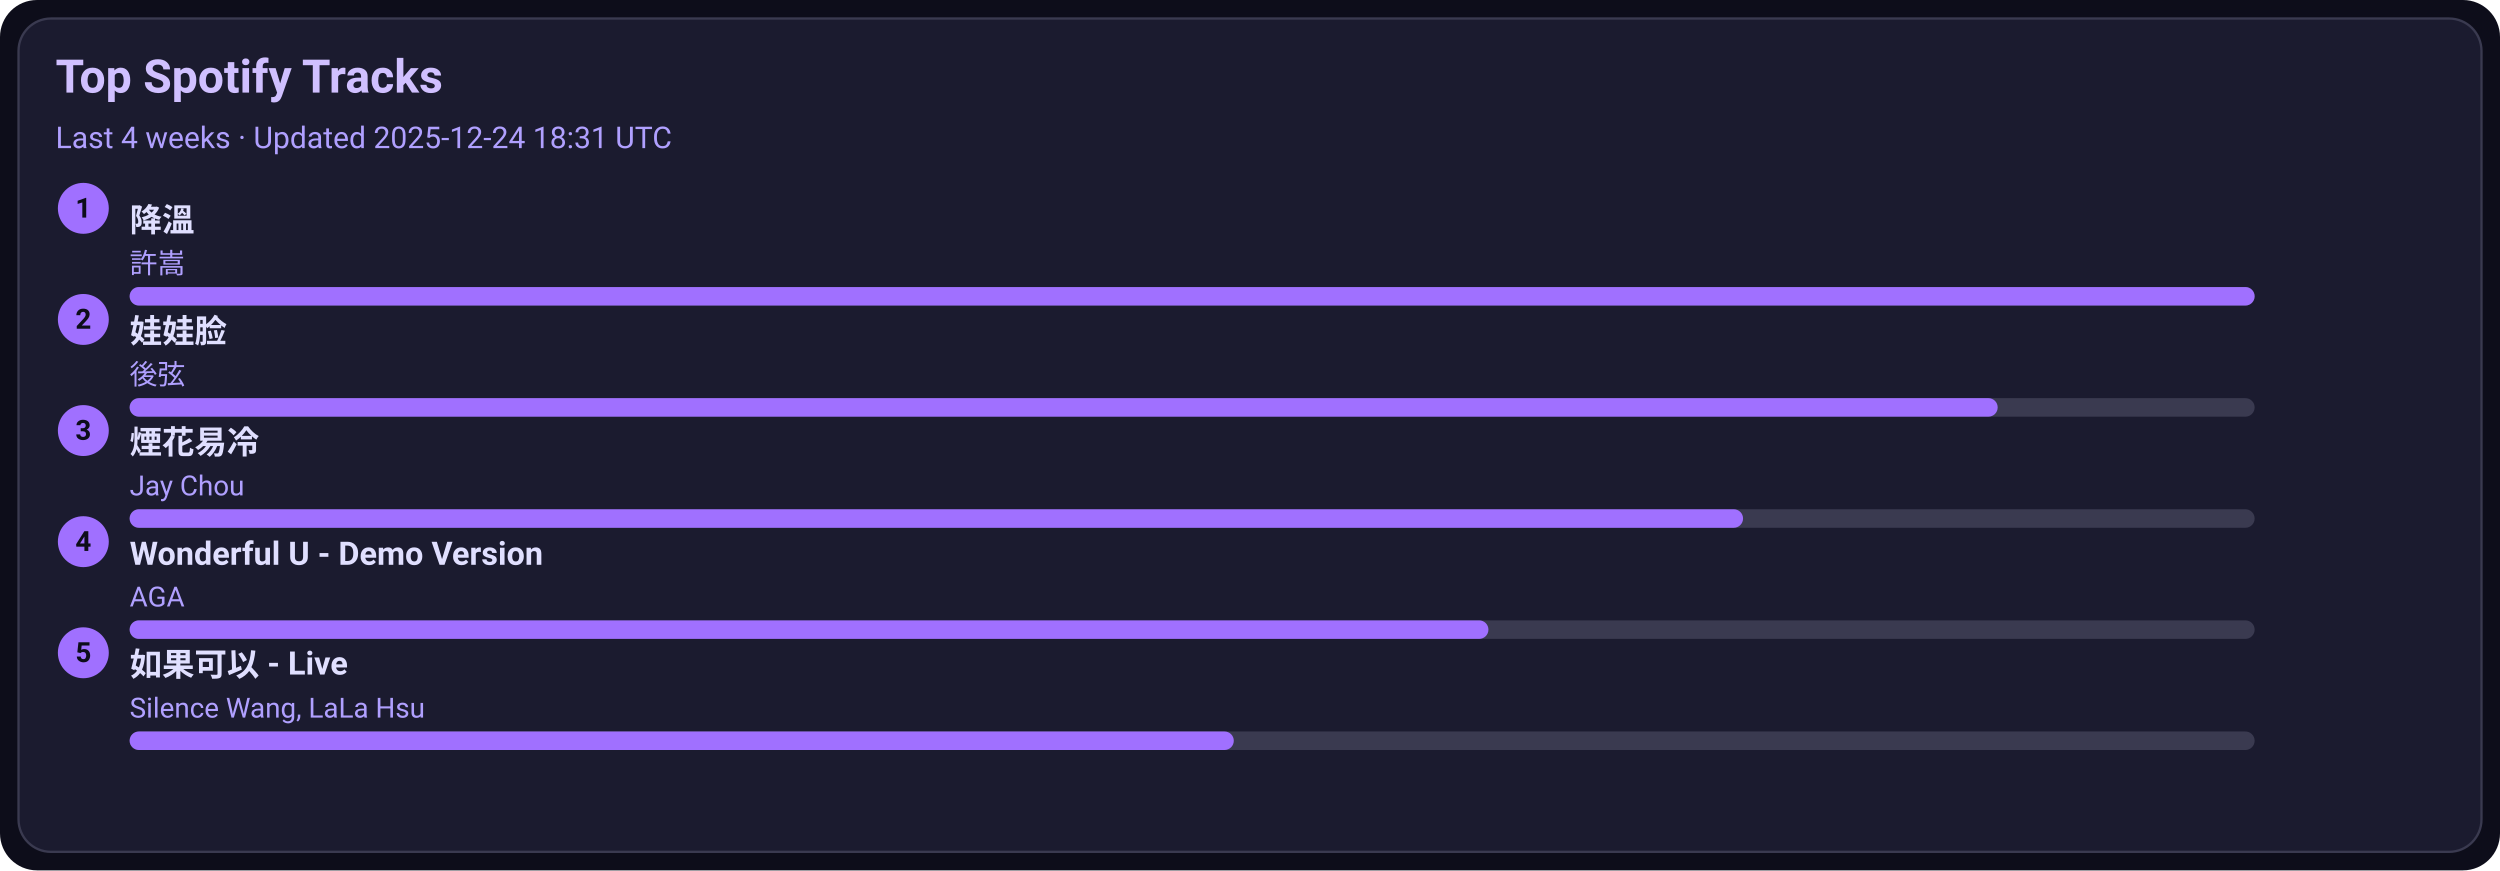
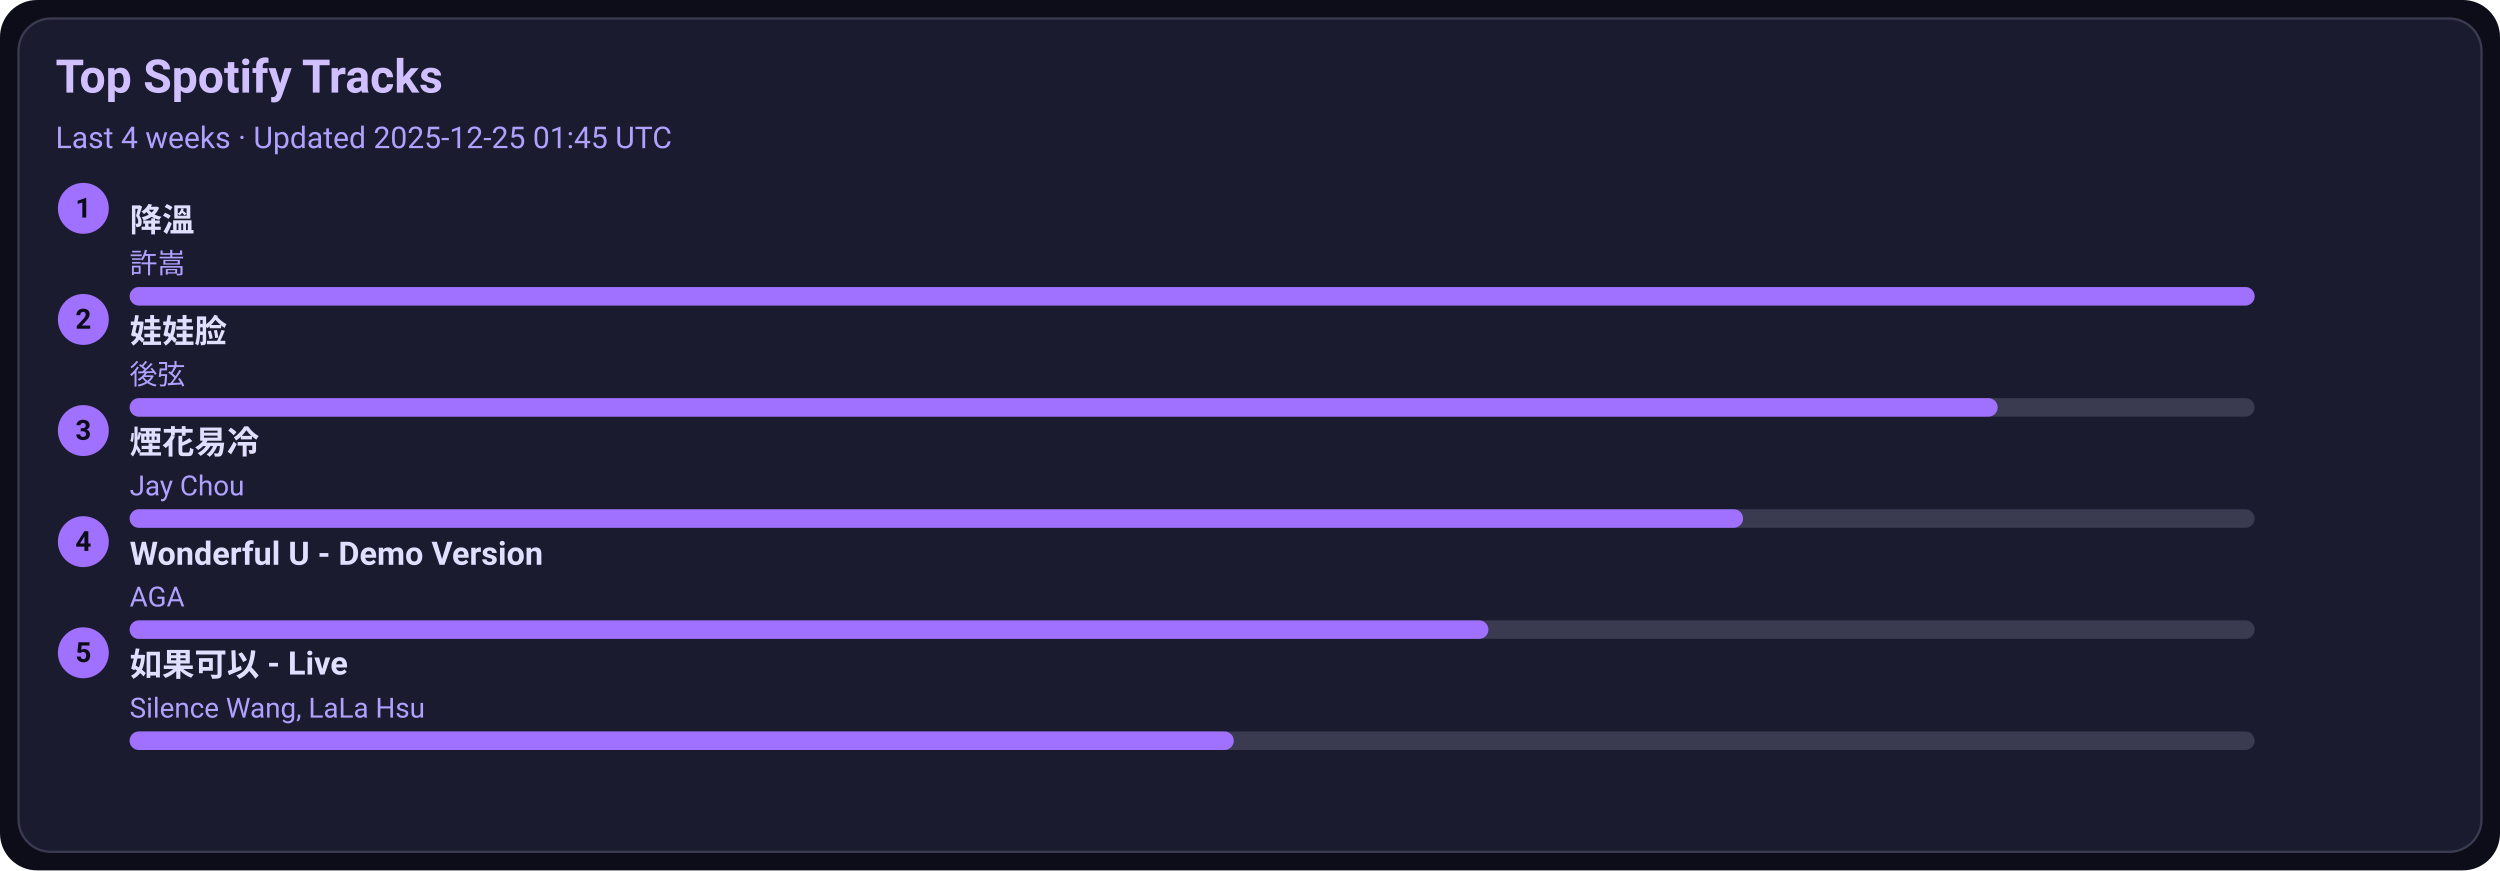
<svg xmlns="http://www.w3.org/2000/svg" width="1080" height="376" viewBox="0 0 1080 376">
  <style>text{font-family:-apple-system,BlinkMacSystemFont,Segoe UI,Roboto,Ubuntu,Helvetica Neue,Arial,Noto Sans,sans-serif}</style>
  <rect width="1080" height="376" rx="16" fill="#0d0d1a" />
  <rect x="8" y="8" width="1064" height="360" rx="14" fill="#1b1b2f" stroke="#3a3a50" />
  <text x="24" y="40" font-size="20" fill="#d0c0ff" font-weight="600">Top Spotify Tracks</text>
-   <text x="24" y="64" font-size="13" fill="#b0a0ff">Last 4 weeks · Updated 2025-12-24 18:31 UTC</text>
+   <text x="24" y="64" font-size="13" fill="#b0a0ff">Last 4 weeks · Updated 2025-12-25 01:45 UTC</text>
  <circle cx="36" cy="90" r="11" fill="#a070ff" />
  <text x="36" y="94" text-anchor="middle" font-size="12" fill="#0d0d1a" font-weight="700">1</text>
  <a href="https://open.spotify.com/track/2q9uhrOfyOnBa3oWR1PfYT" target="_blank" rel="noopener noreferrer">
    <text x="56" y="100" font-size="14" fill="#e0dfff" font-weight="600">降溫</text>
  </a>
  <text x="56" y="118" font-size="12" fill="#b0a0ff">許嵩</text>
  <rect x="56" y="124" width="918" height="8" rx="4" fill="#3a3a50" />
  <rect x="56" y="124" width="918" height="8" rx="4" fill="#a070ff" />
  <circle cx="36" cy="138" r="11" fill="#a070ff" />
  <text x="36" y="142" text-anchor="middle" font-size="12" fill="#0d0d1a" font-weight="700">2</text>
  <a href="https://open.spotify.com/track/08ouEICweFmqfgPJnRIQkE" target="_blank" rel="noopener noreferrer">
    <text x="56" y="148" font-size="14" fill="#e0dfff" font-weight="600">娃娃脸</text>
  </a>
  <text x="56" y="166" font-size="12" fill="#b0a0ff">後弦</text>
  <rect x="56" y="172" width="918" height="8" rx="4" fill="#3a3a50" />
  <rect x="56" y="172" width="807" height="8" rx="4" fill="#a070ff" />
  <circle cx="36" cy="186" r="11" fill="#a070ff" />
  <text x="36" y="190" text-anchor="middle" font-size="12" fill="#0d0d1a" font-weight="700">3</text>
  <a href="https://open.spotify.com/track/24beWW0pQCJEF3IVSpIryu" target="_blank" rel="noopener noreferrer">
    <text x="56" y="196" font-size="14" fill="#e0dfff" font-weight="600">煙花易冷</text>
  </a>
  <text x="56" y="214" font-size="12" fill="#b0a0ff">Jay Chou</text>
  <rect x="56" y="220" width="918" height="8" rx="4" fill="#3a3a50" />
  <rect x="56" y="220" width="697" height="8" rx="4" fill="#a070ff" />
  <circle cx="36" cy="234" r="11" fill="#a070ff" />
  <text x="36" y="238" text-anchor="middle" font-size="12" fill="#0d0d1a" font-weight="700">4</text>
  <a href="https://open.spotify.com/track/2eSNpIOFoi1Q8wxw6CycXJ" target="_blank" rel="noopener noreferrer">
    <text x="56" y="244" font-size="14" fill="#e0dfff" font-weight="600">Wonderful U - Demo Version</text>
  </a>
  <text x="56" y="262" font-size="12" fill="#b0a0ff">AGA</text>
  <rect x="56" y="268" width="918" height="8" rx="4" fill="#3a3a50" />
  <rect x="56" y="268" width="587" height="8" rx="4" fill="#a070ff" />
  <circle cx="36" cy="282" r="11" fill="#a070ff" />
  <text x="36" y="286" text-anchor="middle" font-size="12" fill="#0d0d1a" font-weight="700">5</text>
  <a href="https://open.spotify.com/track/6IF65dJzfmPcX7jwDegwoo" target="_blank" rel="noopener noreferrer">
    <text x="56" y="292" font-size="14" fill="#e0dfff" font-weight="600">如果可以 - Live</text>
  </a>
  <text x="56" y="310" font-size="12" fill="#b0a0ff">Silence Wang, LaLa Hsu</text>
  <rect x="56" y="316" width="918" height="8" rx="4" fill="#3a3a50" />
  <rect x="56" y="316" width="477" height="8" rx="4" fill="#a070ff" />
</svg>
